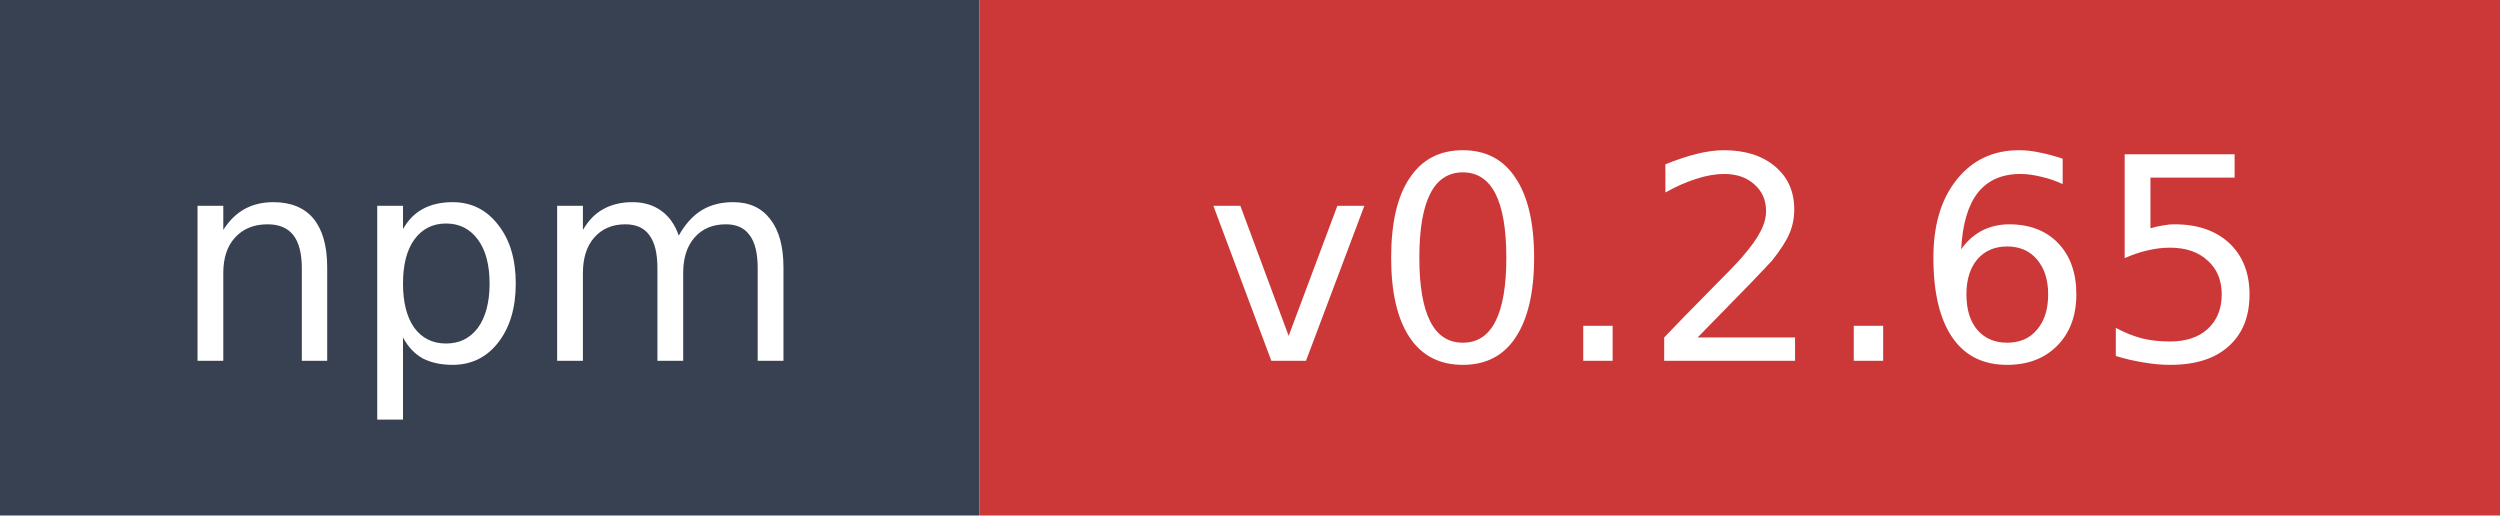
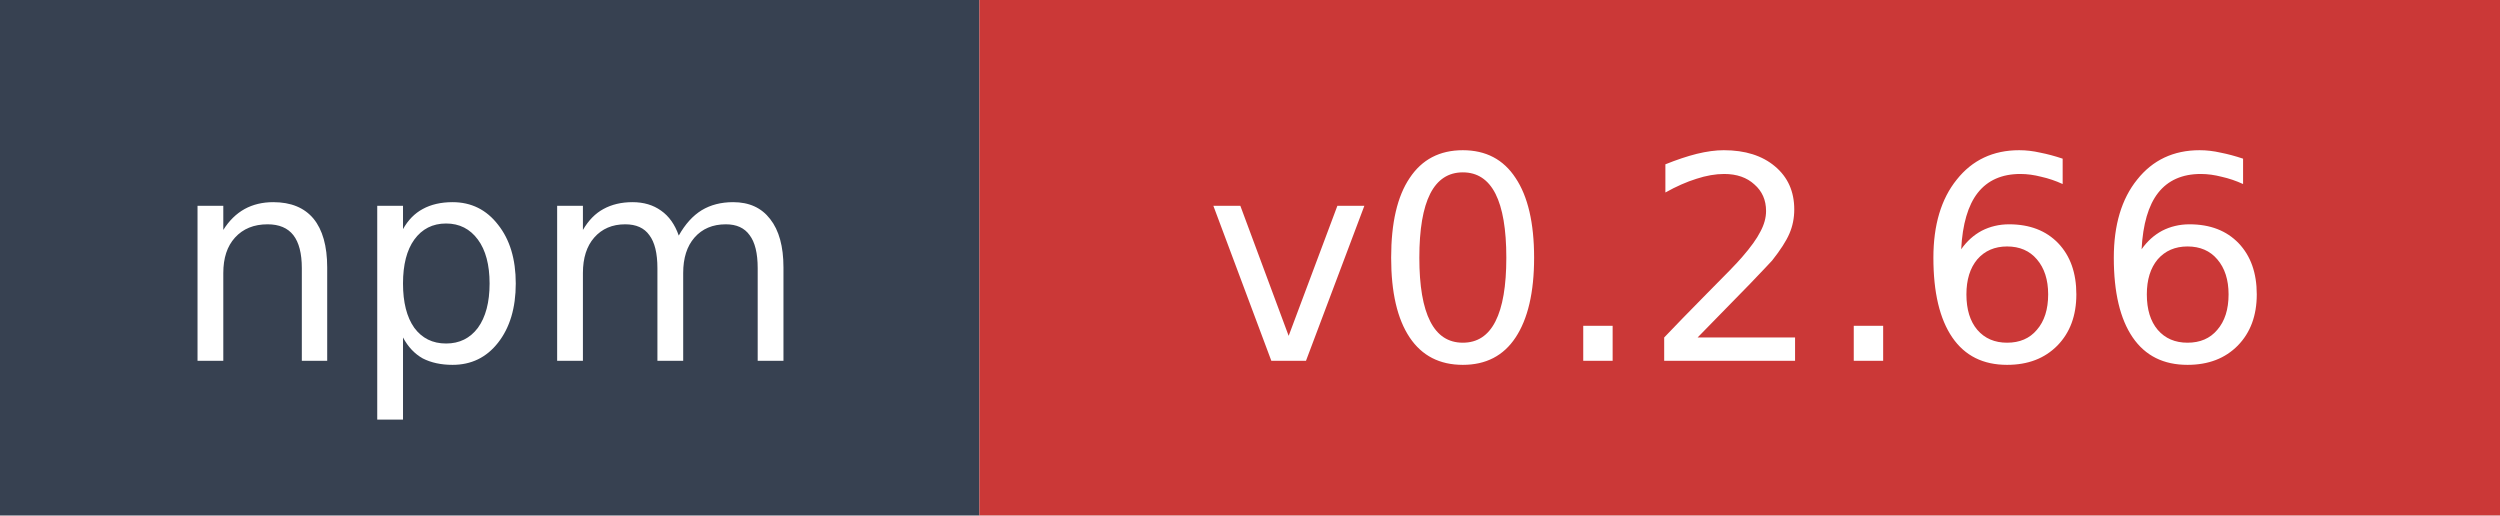
- <svg xmlns="http://www.w3.org/2000/svg" width="97" height="20" role="img" aria-label="npm: v0.2.65">
+ <svg xmlns="http://www.w3.org/2000/svg" width="97" height="20" role="img" aria-label="npm: v0.2.66">
  <rect width="38" height="20" fill="#374151" />
  <rect x="38" width="59" height="20" fill="#cb3837" />
  <text x="19" y="14" fill="#ffffff" font-family="Verdana,Geneva,DejaVu Sans,sans-serif" font-size="11" text-anchor="middle">npm</text>
-   <text x="67.5" y="14" fill="#ffffff" font-family="Verdana,Geneva,DejaVu Sans,sans-serif" font-size="11" text-anchor="middle">v0.2.65</text>
+   <text x="67.5" y="14" fill="#ffffff" font-family="Verdana,Geneva,DejaVu Sans,sans-serif" font-size="11" text-anchor="middle">v0.2.66</text>
</svg>
